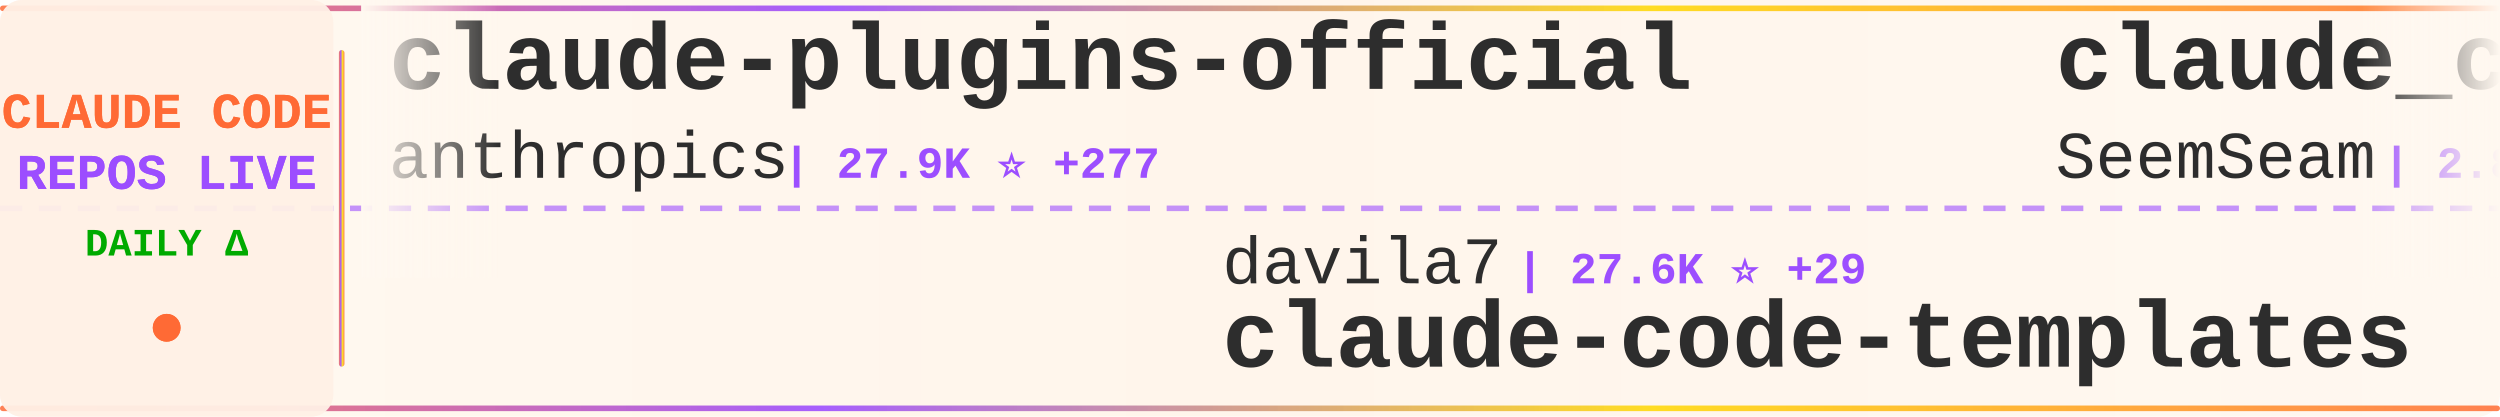
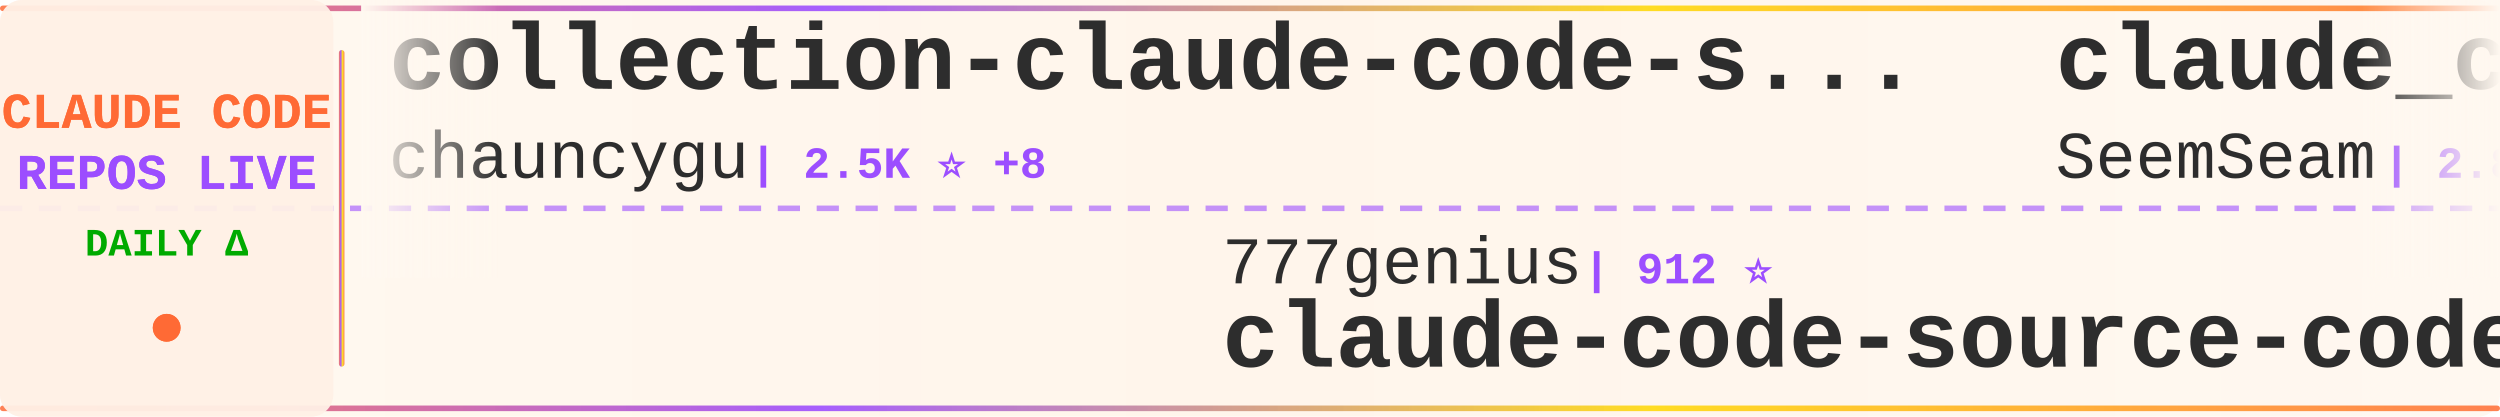
<svg xmlns="http://www.w3.org/2000/svg" width="900" height="150">
  <defs>
    <linearGradient id="tickerBg" x1="0%" y1="0%" x2="100%" y2="0%">
      <stop offset="0%" style="stop-color:#fff8f0;stop-opacity:0.98" />
      <stop offset="50%" style="stop-color:#fff5eb;stop-opacity:1" />
      <stop offset="100%" style="stop-color:#fff8f0;stop-opacity:0.98" />
    </linearGradient>
    <linearGradient id="borderGrad" x1="0%" y1="0%" x2="100%" y2="0%">
      <stop offset="0%" style="stop-color:#FF6B35;stop-opacity:0.85">
        <animate attributeName="stop-opacity" values="0.85;1;0.85" dur="2s" repeatCount="indefinite" />
      </stop>
      <stop offset="33%" style="stop-color:#9C4EFF;stop-opacity:0.9">
        <animate attributeName="stop-opacity" values="0.9;1;0.9" dur="2.2s" repeatCount="indefinite" />
      </stop>
      <stop offset="66%" style="stop-color:#FFD700;stop-opacity:0.85">
        <animate attributeName="stop-opacity" values="0.85;1;0.85" dur="1.8s" repeatCount="indefinite" />
      </stop>
      <stop offset="100%" style="stop-color:#FF6B35;stop-opacity:0.85">
        <animate attributeName="stop-opacity" values="0.85;1;0.85" dur="2s" repeatCount="indefinite" />
      </stop>
    </linearGradient>
    <filter id="textGlow">
      <feGaussianBlur stdDeviation="0.15" result="coloredBlur" />
      <feMerge>
        <feMergeNode in="coloredBlur" />
        <feMergeNode in="SourceGraphic" />
      </feMerge>
    </filter>
    <filter id="metricGlow">
      <feGaussianBlur stdDeviation="0.2" result="coloredBlur" />
      <feMerge>
        <feMergeNode in="coloredBlur" />
        <feMergeNode in="SourceGraphic" />
      </feMerge>
    </filter>
    <linearGradient id="leftFade" x1="0%" y1="0%" x2="100%" y2="0%">
      <stop offset="0%" style="stop-color:#fff8f0;stop-opacity:1" />
      <stop offset="100%" style="stop-color:#fff8f0;stop-opacity:0" />
    </linearGradient>
    <linearGradient id="rightFade" x1="0%" y1="0%" x2="100%" y2="0%">
      <stop offset="0%" style="stop-color:#fff8f0;stop-opacity:0" />
      <stop offset="100%" style="stop-color:#fff8f0;stop-opacity:1" />
    </linearGradient>
  </defs>
  <rect width="900" height="150" fill="url(#tickerBg)" rx="8" />
  <rect x="0" y="2" width="900" height="2" fill="url(#borderGrad)" rx="1" />
  <rect x="0" y="146" width="900" height="2" fill="url(#borderGrad)" rx="1" />
  <line x1="0" y1="75" x2="900" y2="75" stroke="#9C4EFF" stroke-width="2" stroke-dasharray="8 6" opacity="0.6" />
  <rect x="0" y="0" width="120" height="150" fill="#fff0e6" opacity="0.95" rx="8" />
  <text x="60" y="46" font-family="'Courier New', monospace" font-size="18" font-weight="bold" fill="#FF6B35" text-anchor="middle" filter="url(#textGlow)">
    CLAUDE CODE
  </text>
  <text x="60" y="68" font-family="'Courier New', monospace" font-size="18" font-weight="bold" fill="#9C4EFF" text-anchor="middle" filter="url(#textGlow)">
    REPOS LIVE
  </text>
  <text x="60" y="92" font-family="'Courier New', monospace" font-size="14" font-weight="bold" fill="#00aa00" text-anchor="middle">
    DAILY Δ
  </text>
  <circle cx="60" cy="118" r="5" fill="#FF6B35" filter="url(#metricGlow)">
    <animate attributeName="r" values="4;6;4" dur="1.5s" repeatCount="indefinite" />
    <animate attributeName="opacity" values="0.6;1;0.6" dur="1.5s" repeatCount="indefinite" />
  </circle>
  <rect x="122" y="18" width="2" height="114" fill="url(#borderGrad)" rx="1" />
  <clipPath id="tickerClip">
    <rect x="130" y="0" width="770" height="150" />
  </clipPath>
  <g clip-path="url(#tickerClip)">
    <g id="tickerItems">
      <animateTransform attributeName="transform" attributeType="XML" type="translate" from="0 0" to="-3000 0" dur="54s" repeatCount="indefinite" />
      <g transform="translate(0, 0)">
-         <text x="140" y="32" font-family="'Courier New', monospace" font-size="34" font-weight="bold" fill="#2d2d2d">claude-plugins-official</text>
-         <text x="140" y="64" font-family="'Courier New', monospace" font-size="24" font-weight="normal" fill="#2d2d2d" opacity="1.0">anthropics</text>
-         <text x="282" y="64" font-family="'Courier New', monospace" font-size="16" font-weight="bold" fill="#9C4EFF"> | 27.9K ⭐ +277</text>
+         <text x="140" y="32" font-family="'Courier New', monospace" font-size="34" font-weight="bold" fill="#2d2d2d">collection-claude-code-s...</text>
+         <text x="140" y="64" font-family="'Courier New', monospace" font-size="24" font-weight="normal" fill="#2d2d2d" opacity="1.0">chauncygu</text>
+         <text x="270" y="64" font-family="'Courier New', monospace" font-size="16" font-weight="bold" fill="#9C4EFF"> | 2.5K ⭐ +8</text>
      </g>
      <g transform="translate(300, 0)">
-         <text x="140" y="102" font-family="'Courier New', monospace" font-size="24" font-weight="normal" fill="#2d2d2d" opacity="1.0">davila7</text>
-         <text x="246" y="102" font-family="'Courier New', monospace" font-size="16" font-weight="bold" fill="#9C4EFF"> | 27.6K ⭐ +29</text>
-         <text x="140" y="132" font-family="'Courier New', monospace" font-size="34" font-weight="bold" fill="#2d2d2d">claude-code-templates</text>
+         <text x="140" y="102" font-family="'Courier New', monospace" font-size="24" font-weight="normal" fill="#2d2d2d" opacity="1.0">777genius</text>
+         <text x="270" y="102" font-family="'Courier New', monospace" font-size="16" font-weight="bold" fill="#9C4EFF"> | 912 ⭐</text>
+         <text x="140" y="132" font-family="'Courier New', monospace" font-size="34" font-weight="bold" fill="#2d2d2d">claude-code-source-code</text>
      </g>
      <g transform="translate(600, 0)">
        <text x="140" y="32" font-family="'Courier New', monospace" font-size="34" font-weight="bold" fill="#2d2d2d">claude_codex_bridge</text>
        <text x="140" y="64" font-family="'Courier New', monospace" font-size="24" font-weight="normal" fill="#2d2d2d" opacity="1.0">SeemSeam</text>
        <text x="258" y="64" font-family="'Courier New', monospace" font-size="16" font-weight="bold" fill="#9C4EFF"> | 2.8K ⭐ +11</text>
      </g>
      <g transform="translate(900, 0)">
-         <text x="140" y="102" font-family="'Courier New', monospace" font-size="24" font-weight="normal" fill="#2d2d2d" opacity="1.0">AprilNEA</text>
-         <text x="258" y="102" font-family="'Courier New', monospace" font-size="16" font-weight="bold" fill="#9C4EFF"> | 384 ⭐</text>
-         <text x="140" y="132" font-family="'Courier New', monospace" font-size="34" font-weight="bold" fill="#2d2d2d">claude-code-source</text>
+         <text x="140" y="102" font-family="'Courier New', monospace" font-size="24" font-weight="normal" fill="#2d2d2d" opacity="1.0">yasasbanukaofficial</text>
+         <text x="390" y="102" font-family="'Courier New', monospace" font-size="16" font-weight="bold" fill="#9C4EFF"> | 3.3K ⭐ +14</text>
+         <text x="140" y="132" font-family="'Courier New', monospace" font-size="34" font-weight="bold" fill="#2d2d2d">claude-code</text>
      </g>
      <g transform="translate(1200, 0)">
-         <text x="140" y="32" font-family="'Courier New', monospace" font-size="34" font-weight="bold" fill="#2d2d2d">claude-code-plugins-plus...</text>
-         <text x="140" y="64" font-family="'Courier New', monospace" font-size="24" font-weight="normal" fill="#2d2d2d" opacity="1.0">jeremylongshore</text>
-         <text x="342" y="64" font-family="'Courier New', monospace" font-size="16" font-weight="bold" fill="#9C4EFF"> | 2.2K ⭐ +3</text>
+         <text x="140" y="32" font-family="'Courier New', monospace" font-size="34" font-weight="bold" fill="#2d2d2d">claude-code-guide</text>
+         <text x="140" y="64" font-family="'Courier New', monospace" font-size="24" font-weight="normal" fill="#2d2d2d" opacity="1.0">zebbern</text>
+         <text x="246" y="64" font-family="'Courier New', monospace" font-size="16" font-weight="bold" fill="#9C4EFF"> | 4.2K ⭐ +3</text>
      </g>
      <g transform="translate(1500, 0)">
-         <text x="140" y="102" font-family="'Courier New', monospace" font-size="24" font-weight="normal" fill="#2d2d2d" opacity="1.0">RichardAtCT</text>
-         <text x="294" y="102" font-family="'Courier New', monospace" font-size="16" font-weight="bold" fill="#9C4EFF"> | 2.6K ⭐ +4</text>
-         <text x="140" y="132" font-family="'Courier New', monospace" font-size="34" font-weight="bold" fill="#2d2d2d">claude-code-telegram</text>
+         <text x="140" y="102" font-family="'Courier New', monospace" font-size="24" font-weight="normal" fill="#2d2d2d" opacity="1.0">wanshuiyin</text>
+         <text x="282" y="102" font-family="'Courier New', monospace" font-size="16" font-weight="bold" fill="#9C4EFF"> | 10.7K ⭐ +131</text>
+         <text x="140" y="132" font-family="'Courier New', monospace" font-size="34" font-weight="bold" fill="#2d2d2d">Auto-claude-code-researc...</text>
      </g>
      <g transform="translate(1800, 0)">
-         <text x="140" y="32" font-family="'Courier New', monospace" font-size="34" font-weight="bold" fill="#2d2d2d">claude-code-pm-course</text>
-         <text x="140" y="64" font-family="'Courier New', monospace" font-size="24" font-weight="normal" fill="#2d2d2d" opacity="1.0">carlvellotti</text>
-         <text x="306" y="64" font-family="'Courier New', monospace" font-size="16" font-weight="bold" fill="#9C4EFF"> | 2.0K ⭐ +8</text>
+         <text x="140" y="32" font-family="'Courier New', monospace" font-size="34" font-weight="bold" fill="#2d2d2d">claude-skills</text>
+         <text x="140" y="64" font-family="'Courier New', monospace" font-size="24" font-weight="normal" fill="#2d2d2d" opacity="1.0">alirezarezvani</text>
+         <text x="330" y="64" font-family="'Courier New', monospace" font-size="16" font-weight="bold" fill="#9C4EFF"> | 16.2K ⭐ +93</text>
      </g>
      <g transform="translate(2100, 0)">
-         <text x="140" y="102" font-family="'Courier New', monospace" font-size="24" font-weight="normal" fill="#2d2d2d" opacity="1.0">diet103</text>
-         <text x="246" y="102" font-family="'Courier New', monospace" font-size="16" font-weight="bold" fill="#9C4EFF"> | 9.7K ⭐ +6</text>
-         <text x="140" y="132" font-family="'Courier New', monospace" font-size="34" font-weight="bold" fill="#2d2d2d">claude-code-infrastructu...</text>
+         <text x="140" y="102" font-family="'Courier New', monospace" font-size="24" font-weight="normal" fill="#2d2d2d" opacity="1.0">ChinaSiro</text>
+         <text x="270" y="102" font-family="'Courier New', monospace" font-size="16" font-weight="bold" fill="#9C4EFF"> | 9.3K ⭐ +13</text>
+         <text x="140" y="132" font-family="'Courier New', monospace" font-size="34" font-weight="bold" fill="#2d2d2d">claude-code-sourcemap</text>
      </g>
      <g transform="translate(2400, 0)">
-         <text x="140" y="32" font-family="'Courier New', monospace" font-size="34" font-weight="bold" fill="#2d2d2d">claude-code-rust</text>
-         <text x="140" y="64" font-family="'Courier New', monospace" font-size="24" font-weight="normal" fill="#2d2d2d" opacity="1.0">lorryjovens-hub</text>
-         <text x="342" y="64" font-family="'Courier New', monospace" font-size="16" font-weight="bold" fill="#9C4EFF"> | 1.6K ⭐ +3</text>
+         <text x="140" y="32" font-family="'Courier New', monospace" font-size="34" font-weight="bold" fill="#2d2d2d">claude-code</text>
+         <text x="140" y="64" font-family="'Courier New', monospace" font-size="24" font-weight="normal" fill="#2d2d2d" opacity="1.0">jarmuine</text>
+         <text x="258" y="64" font-family="'Courier New', monospace" font-size="16" font-weight="bold" fill="#9C4EFF"> | 2.2K ⭐ +3</text>
      </g>
      <g transform="translate(2700, 0)">
-         <text x="140" y="102" font-family="'Courier New', monospace" font-size="24" font-weight="normal" fill="#2d2d2d" opacity="1.0">anthropics</text>
-         <text x="282" y="102" font-family="'Courier New', monospace" font-size="16" font-weight="bold" fill="#9C4EFF"> | 141.0K ⭐ +554</text>
-         <text x="140" y="132" font-family="'Courier New', monospace" font-size="34" font-weight="bold" fill="#2d2d2d">skills</text>
+         <text x="140" y="102" font-family="'Courier New', monospace" font-size="24" font-weight="normal" fill="#2d2d2d" opacity="1.0">alex000kim</text>
+         <text x="282" y="102" font-family="'Courier New', monospace" font-size="16" font-weight="bold" fill="#9C4EFF"> | 227 ⭐</text>
+         <text x="140" y="132" font-family="'Courier New', monospace" font-size="34" font-weight="bold" fill="#2d2d2d">claude-code</text>
      </g>
      <g transform="translate(3000, 0)">
-         <text x="140" y="32" font-family="'Courier New', monospace" font-size="34" font-weight="bold" fill="#2d2d2d">claude-plugins-official</text>
-         <text x="140" y="64" font-family="'Courier New', monospace" font-size="24" font-weight="normal" fill="#2d2d2d" opacity="1.0">anthropics</text>
-         <text x="282" y="64" font-family="'Courier New', monospace" font-size="16" font-weight="bold" fill="#9C4EFF"> | 27.9K ⭐ +277</text>
+         <text x="140" y="32" font-family="'Courier New', monospace" font-size="34" font-weight="bold" fill="#2d2d2d">collection-claude-code-s...</text>
+         <text x="140" y="64" font-family="'Courier New', monospace" font-size="24" font-weight="normal" fill="#2d2d2d" opacity="1.0">chauncygu</text>
+         <text x="270" y="64" font-family="'Courier New', monospace" font-size="16" font-weight="bold" fill="#9C4EFF"> | 2.5K ⭐ +8</text>
      </g>
      <g transform="translate(3300, 0)">
-         <text x="140" y="102" font-family="'Courier New', monospace" font-size="24" font-weight="normal" fill="#2d2d2d" opacity="1.0">davila7</text>
-         <text x="246" y="102" font-family="'Courier New', monospace" font-size="16" font-weight="bold" fill="#9C4EFF"> | 27.6K ⭐ +29</text>
-         <text x="140" y="132" font-family="'Courier New', monospace" font-size="34" font-weight="bold" fill="#2d2d2d">claude-code-templates</text>
+         <text x="140" y="102" font-family="'Courier New', monospace" font-size="24" font-weight="normal" fill="#2d2d2d" opacity="1.0">777genius</text>
+         <text x="270" y="102" font-family="'Courier New', monospace" font-size="16" font-weight="bold" fill="#9C4EFF"> | 912 ⭐</text>
+         <text x="140" y="132" font-family="'Courier New', monospace" font-size="34" font-weight="bold" fill="#2d2d2d">claude-code-source-code</text>
      </g>
      <g transform="translate(3600, 0)">
        <text x="140" y="32" font-family="'Courier New', monospace" font-size="34" font-weight="bold" fill="#2d2d2d">claude_codex_bridge</text>
        <text x="140" y="64" font-family="'Courier New', monospace" font-size="24" font-weight="normal" fill="#2d2d2d" opacity="1.0">SeemSeam</text>
        <text x="258" y="64" font-family="'Courier New', monospace" font-size="16" font-weight="bold" fill="#9C4EFF"> | 2.8K ⭐ +11</text>
      </g>
      <g transform="translate(3900, 0)">
-         <text x="140" y="102" font-family="'Courier New', monospace" font-size="24" font-weight="normal" fill="#2d2d2d" opacity="1.0">AprilNEA</text>
-         <text x="258" y="102" font-family="'Courier New', monospace" font-size="16" font-weight="bold" fill="#9C4EFF"> | 384 ⭐</text>
-         <text x="140" y="132" font-family="'Courier New', monospace" font-size="34" font-weight="bold" fill="#2d2d2d">claude-code-source</text>
+         <text x="140" y="102" font-family="'Courier New', monospace" font-size="24" font-weight="normal" fill="#2d2d2d" opacity="1.0">yasasbanukaofficial</text>
+         <text x="390" y="102" font-family="'Courier New', monospace" font-size="16" font-weight="bold" fill="#9C4EFF"> | 3.3K ⭐ +14</text>
+         <text x="140" y="132" font-family="'Courier New', monospace" font-size="34" font-weight="bold" fill="#2d2d2d">claude-code</text>
      </g>
    </g>
  </g>
  <rect x="130" y="0" width="50" height="100" fill="url(#leftFade)" />
  <rect x="850" y="0" width="50" height="100" fill="url(#rightFade)" />
</svg>
